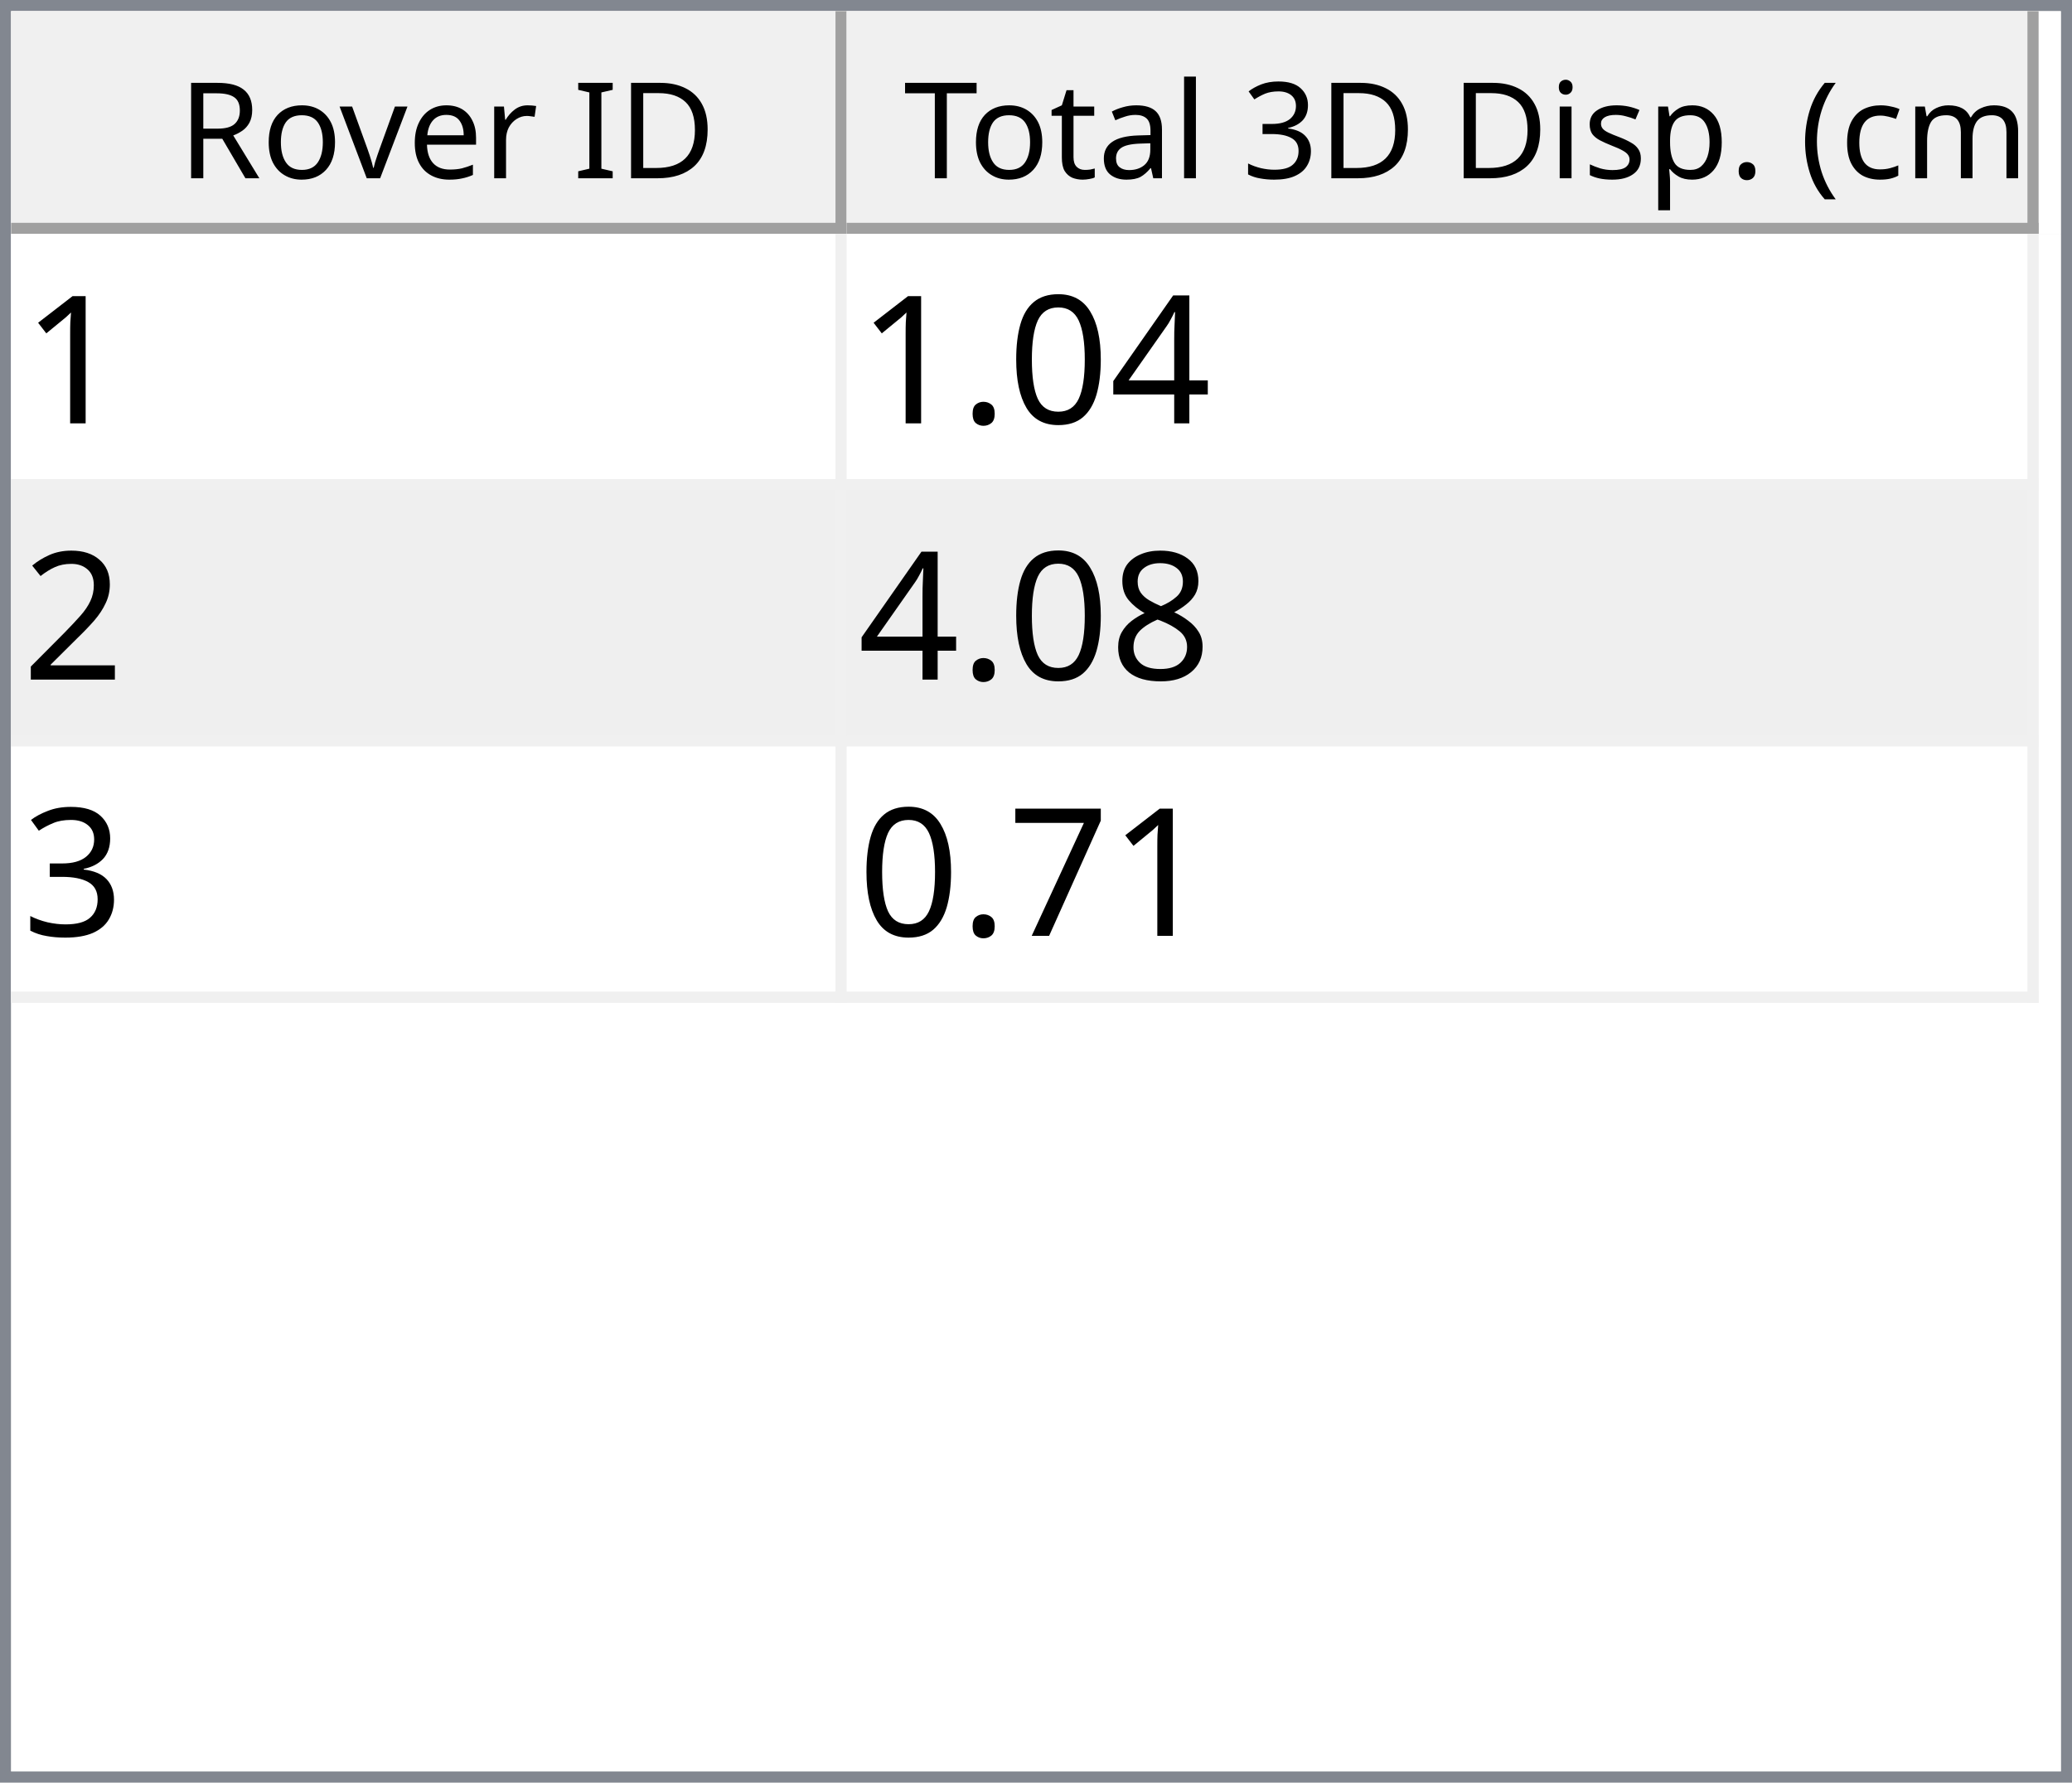
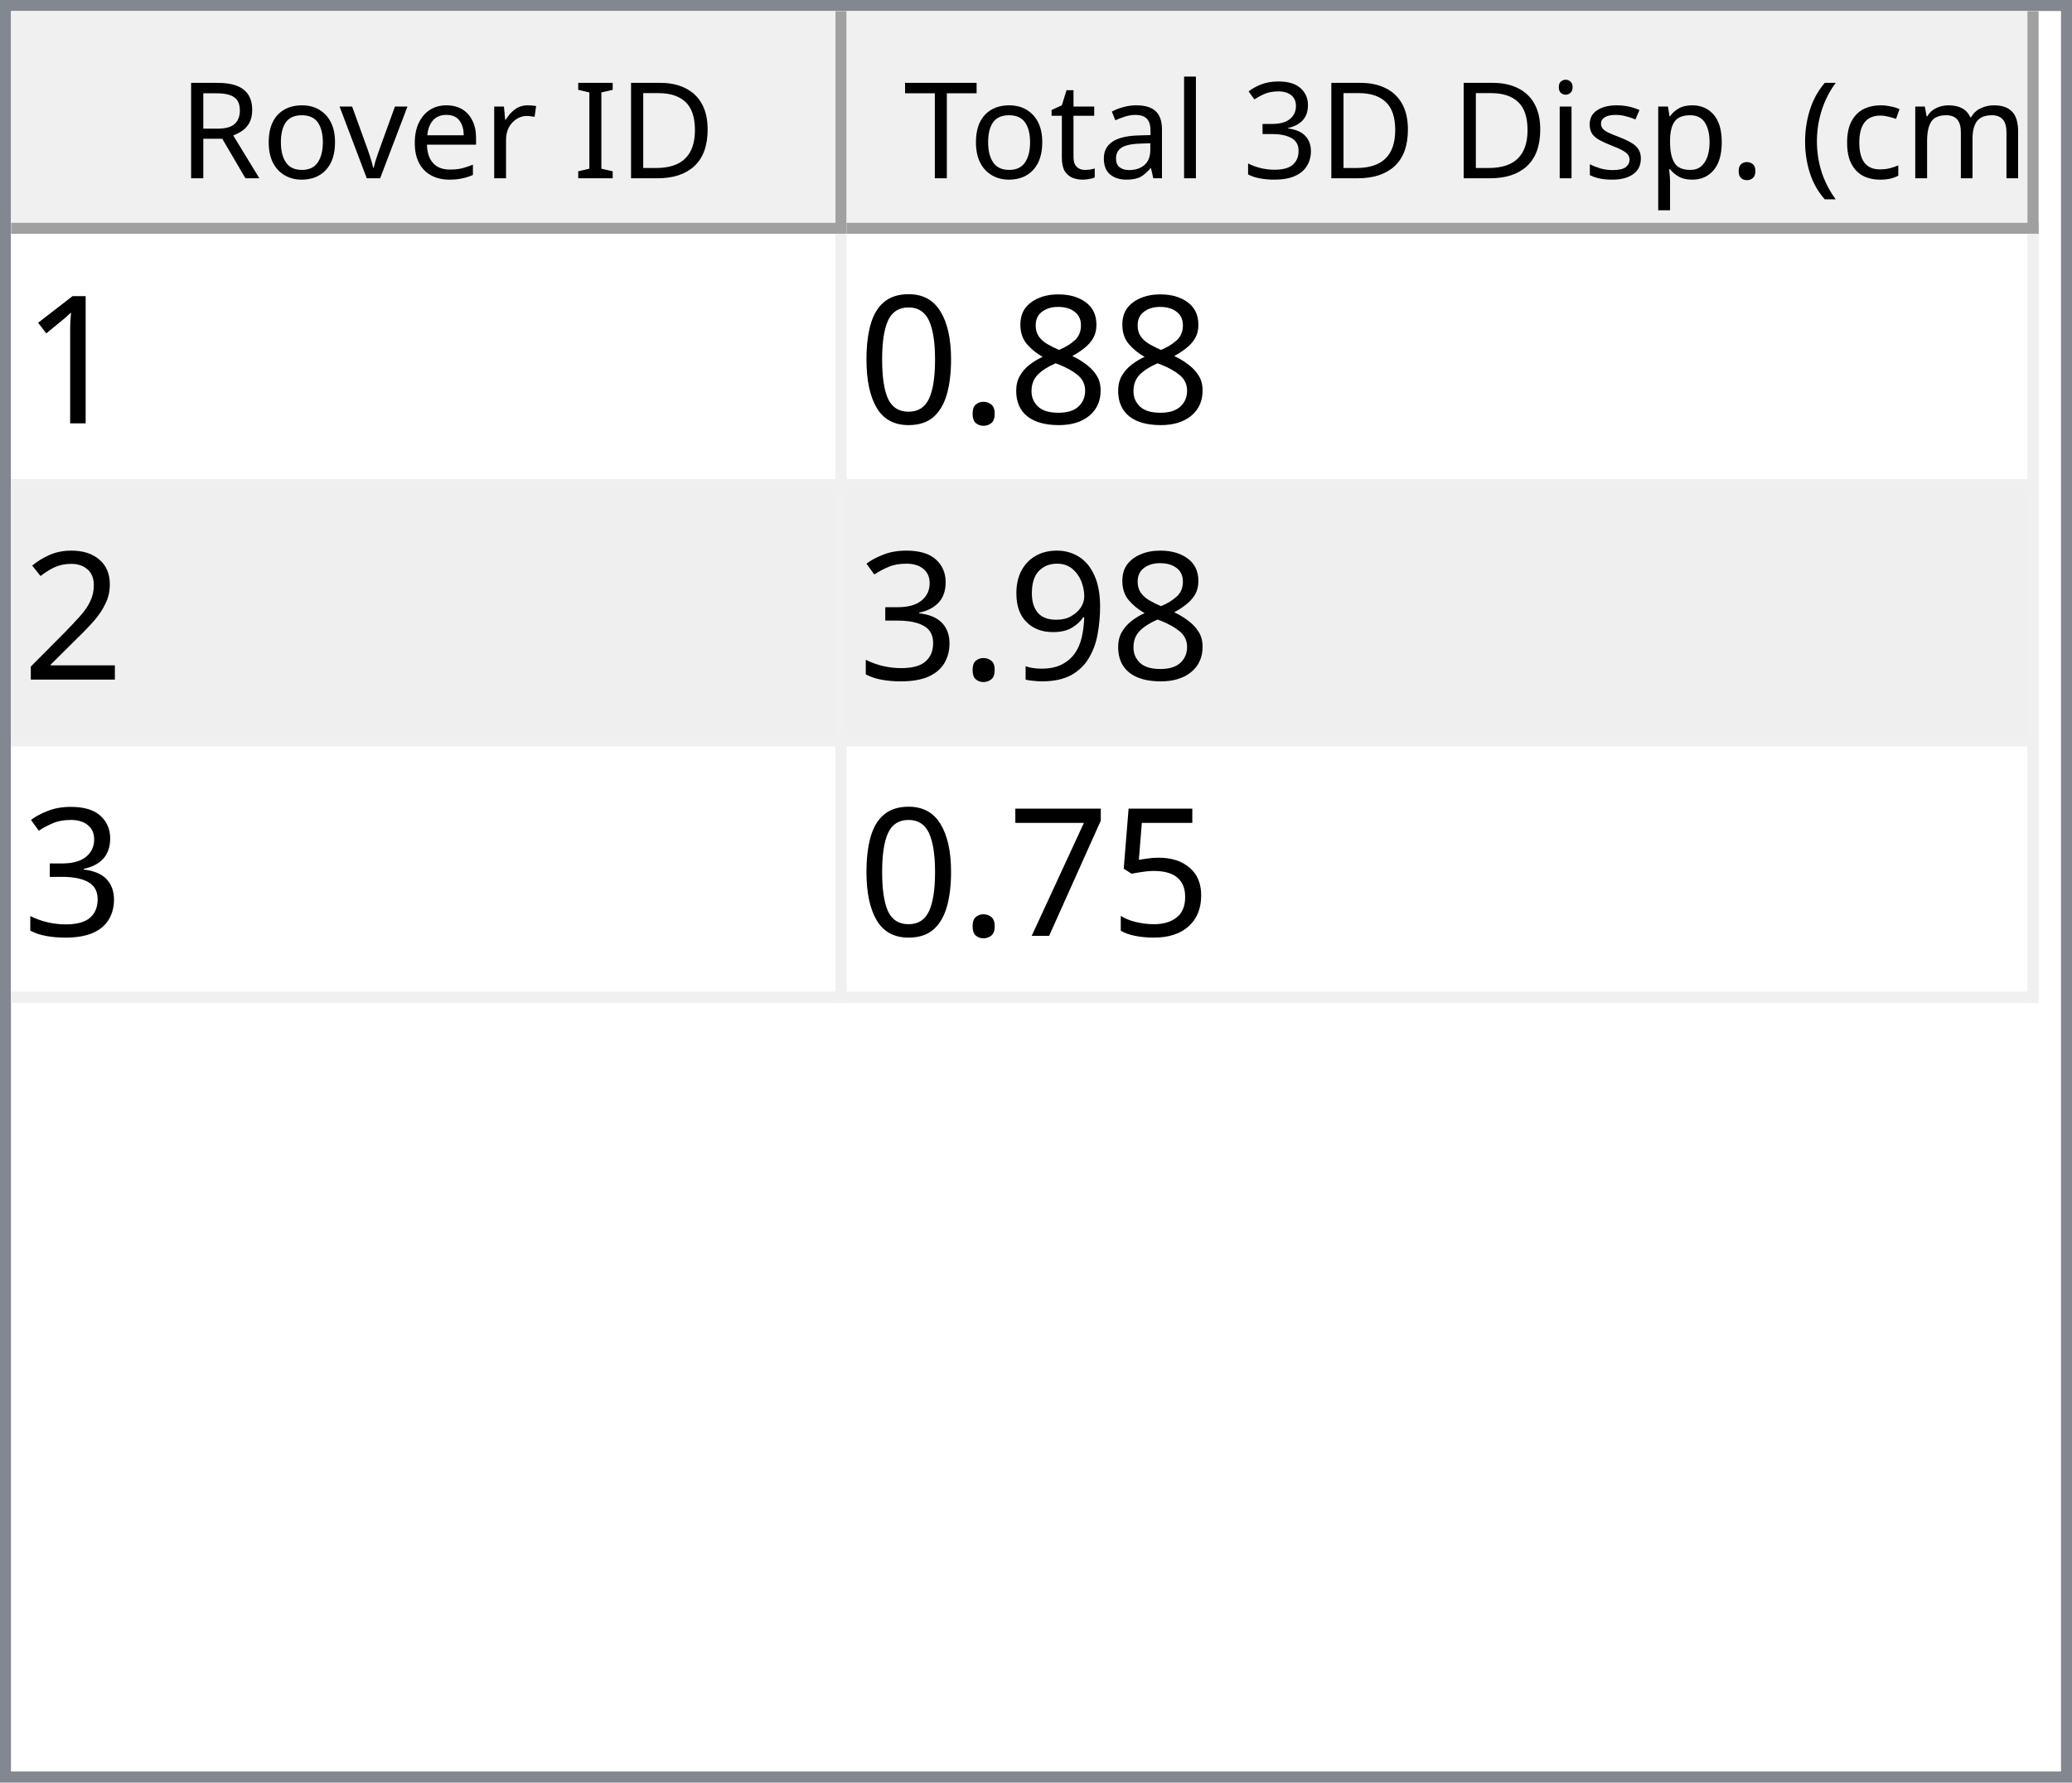
<svg xmlns="http://www.w3.org/2000/svg" style="fill-opacity:1; color-rendering:auto; color-interpolation:auto; text-rendering:auto; stroke:black; stroke-linecap:square; stroke-miterlimit:10; shape-rendering:auto; stroke-opacity:1; fill:black; stroke-dasharray:none; font-weight:normal; stroke-width:1; font-family:'Dialog'; font-style:normal; stroke-linejoin:miter; font-size:12px; stroke-dashoffset:0; image-rendering:auto;" width="186" height="160">
  <defs id="genericDefs" />
  <g>
    <defs id="defs1">
      <clipPath clipPathUnits="userSpaceOnUse" id="clipPath1">
        <path d="M0 0 L186 0 L186 160 L0 160 L0 0 Z" />
      </clipPath>
      <clipPath clipPathUnits="userSpaceOnUse" id="clipPath2">
        <path d="M0 0 L0 160 L186 160 L186 0 Z" />
      </clipPath>
      <clipPath clipPathUnits="userSpaceOnUse" id="clipPath3">
        <path d="M0 0 L0 20 L184 20 L184 0 Z" />
      </clipPath>
      <clipPath clipPathUnits="userSpaceOnUse" id="clipPath4">
        <path d="M0 0 L0 20 L75 20 L75 0 Z" />
      </clipPath>
      <clipPath clipPathUnits="userSpaceOnUse" id="clipPath5">
        <path d="M1 1 L1 19 L74 19 L74 1 Z" />
      </clipPath>
      <clipPath clipPathUnits="userSpaceOnUse" id="clipPath6">
        <path d="M0 0 L0 18 L73 18 L73 0 Z" />
      </clipPath>
      <clipPath clipPathUnits="userSpaceOnUse" id="clipPath7">
        <path d="M-0.5 -0.5 L-0.5 19.5 L74.5 19.5 L74.5 -0.5 Z" />
      </clipPath>
      <clipPath clipPathUnits="userSpaceOnUse" id="clipPath8">
        <path d="M0 0 L0 20 L107 20 L107 0 Z" />
      </clipPath>
      <clipPath clipPathUnits="userSpaceOnUse" id="clipPath9">
        <path d="M1 1 L1 19 L106 19 L106 1 Z" />
      </clipPath>
      <clipPath clipPathUnits="userSpaceOnUse" id="clipPath10">
        <path d="M0 0 L0 18 L105 18 L105 0 Z" />
      </clipPath>
      <clipPath clipPathUnits="userSpaceOnUse" id="clipPath11">
        <path d="M-0.5 -0.5 L-0.5 19.5 L106.5 19.5 L106.5 -0.5 Z" />
      </clipPath>
      <clipPath clipPathUnits="userSpaceOnUse" id="clipPath12">
        <path d="M0 0 L0 138 L184 138 L184 0 Z" />
      </clipPath>
      <clipPath clipPathUnits="userSpaceOnUse" id="clipPath13">
        <path d="M0 0 L0 69 L182 69 L182 0 Z" />
      </clipPath>
      <clipPath clipPathUnits="userSpaceOnUse" id="clipPath14">
        <path d="M-0.5 -0.5 L-0.5 68.5 L181.5 68.5 L181.5 -0.5 Z" />
      </clipPath>
      <clipPath clipPathUnits="userSpaceOnUse" id="clipPath15">
        <path d="M0 0 L0 22 L74 22 L74 0 Z" />
      </clipPath>
      <clipPath clipPathUnits="userSpaceOnUse" id="clipPath16">
        <path d="M0 0 L0 22 L106 22 L106 0 Z" />
      </clipPath>
      <font horiz-adv-x="64.551" id="font1">
        <font-face ascent="107.91" descent="25.098" units-per-em="100" style="font-style:normal; font-family:Segoe UI; font-weight:normal;" />
        <missing-glyph horiz-adv-x="64.551" d="M8.109 0 L8.109 68.266 L56.453 68.266 L56.453 0 L8.109 0 ZM15.328 7.234 L49.219 7.234 L49.219 61.031 L15.328 61.031 L15.328 7.234 Z" />
        <glyph unicode="D" horiz-adv-x="70.117" d="M9.188 0 L9.188 70.016 L28.516 70.016 Q65.531 70.016 65.531 35.891 Q65.531 19.672 55.25 9.836 Q44.969 0 27.734 0 L9.188 0 ZM17.391 62.594 L17.391 7.422 L27.828 7.422 Q41.609 7.422 49.273 14.797 Q56.938 22.172 56.938 35.688 Q56.938 62.594 28.328 62.594 L17.391 62.594 Z" />
        <glyph unicode="I" horiz-adv-x="26.611" d="M17.391 0 L9.188 0 L9.188 70.016 L17.391 70.016 L17.391 0 Z" />
        <glyph unicode=" " horiz-adv-x="27.393" d="" />
        <glyph unicode="r" horiz-adv-x="34.766" d="M34.188 41.891 Q32.078 43.5 28.125 43.5 Q23 43.5 19.555 38.672 Q16.109 33.844 16.109 25.484 L16.109 0 L8.109 0 L8.109 50 L16.109 50 L16.109 39.703 L16.312 39.703 Q18.016 44.969 21.531 47.922 Q25.047 50.875 29.391 50.875 Q32.516 50.875 34.188 50.203 L34.188 41.891 Z" />
        <glyph unicode="e" horiz-adv-x="52.295" d="M48.297 23 L12.984 23 Q13.188 14.656 17.484 10.109 Q21.781 5.562 29.297 5.562 Q37.75 5.562 44.828 11.141 L44.828 3.609 Q38.234 -1.172 27.391 -1.172 Q16.797 -1.172 10.742 5.641 Q4.688 12.453 4.688 24.812 Q4.688 36.469 11.305 43.82 Q17.922 51.172 27.734 51.172 Q37.547 51.172 42.922 44.828 Q48.297 38.484 48.297 27.203 L48.297 23 ZM40.094 29.781 Q40.047 36.719 36.75 40.578 Q33.453 44.438 27.594 44.438 Q21.922 44.438 17.969 40.383 Q14.016 36.328 13.094 29.781 L40.094 29.781 Z" />
        <glyph unicode="v" horiz-adv-x="47.9" d="M47.406 50 L27.484 0 L19.625 0 L0.688 50 L9.469 50 L22.172 13.672 Q23.578 9.672 23.922 6.688 L24.125 6.688 Q24.609 10.453 25.688 13.484 L38.969 50 L47.406 50 Z" />
        <glyph unicode="o" horiz-adv-x="58.594" d="M29 -1.172 Q17.922 -1.172 11.305 5.836 Q4.688 12.844 4.688 24.422 Q4.688 37.016 11.57 44.094 Q18.453 51.172 30.172 51.172 Q41.359 51.172 47.633 44.289 Q53.906 37.406 53.906 25.203 Q53.906 13.234 47.141 6.031 Q40.375 -1.172 29 -1.172 ZM29.594 44.438 Q21.875 44.438 17.383 39.188 Q12.891 33.938 12.891 24.703 Q12.891 15.828 17.43 10.695 Q21.969 5.562 29.594 5.562 Q37.359 5.562 41.531 10.594 Q45.703 15.625 45.703 24.906 Q45.703 34.281 41.531 39.359 Q37.359 44.438 29.594 44.438 Z" />
        <glyph unicode="R" horiz-adv-x="59.814" d="M59.375 0 L49.609 0 L37.891 19.625 Q36.281 22.359 34.766 24.289 Q33.25 26.219 31.664 27.438 Q30.078 28.656 28.25 29.219 Q26.422 29.781 24.125 29.781 L17.391 29.781 L17.391 0 L9.188 0 L9.188 70.016 L30.078 70.016 Q34.672 70.016 38.555 68.867 Q42.438 67.719 45.289 65.375 Q48.141 63.031 49.758 59.547 Q51.375 56.062 51.375 51.375 Q51.375 47.703 50.273 44.656 Q49.172 41.609 47.148 39.211 Q45.125 36.812 42.266 35.133 Q39.406 33.453 35.844 32.516 L35.844 32.328 Q37.594 31.547 38.891 30.547 Q40.188 29.547 41.359 28.18 Q42.531 26.812 43.68 25.078 Q44.828 23.344 46.234 21.047 L59.375 0 ZM17.391 62.594 L17.391 37.203 L28.516 37.203 Q31.594 37.203 34.203 38.133 Q36.812 39.062 38.719 40.797 Q40.625 42.531 41.703 45.047 Q42.781 47.562 42.781 50.688 Q42.781 56.297 39.141 59.445 Q35.5 62.594 28.609 62.594 L17.391 62.594 Z" />
        <glyph unicode=")" horiz-adv-x="30.176" d="M8.297 -15.922 L1.172 -15.922 Q16.406 2.344 16.406 26.812 Q16.406 51.469 1.078 70.016 L8.297 70.016 Q23.531 52.156 23.531 26.703 Q23.531 1.375 8.297 -15.922 Z" />
        <glyph unicode="m" horiz-adv-x="86.133" d="M79.109 0 L71.094 0 L71.094 28.719 Q71.094 37.016 68.531 40.727 Q65.969 44.438 59.906 44.438 Q54.781 44.438 51.195 39.75 Q47.609 35.062 47.609 28.516 L47.609 0 L39.594 0 L39.594 29.688 Q39.594 44.438 28.219 44.438 Q22.953 44.438 19.531 40.016 Q16.109 35.594 16.109 28.516 L16.109 0 L8.109 0 L8.109 50 L16.109 50 L16.109 42.094 L16.312 42.094 Q21.625 51.172 31.844 51.172 Q36.969 51.172 40.773 48.312 Q44.578 45.453 46 40.828 Q51.562 51.172 62.594 51.172 Q79.109 51.172 79.109 30.812 L79.109 0 Z" />
        <glyph unicode="c" horiz-adv-x="46.191" d="M42.188 2.297 Q36.422 -1.172 28.516 -1.172 Q17.828 -1.172 11.258 5.789 Q4.688 12.75 4.688 23.828 Q4.688 36.188 11.766 43.68 Q18.844 51.172 30.672 51.172 Q37.25 51.172 42.281 48.734 L42.281 40.531 Q36.719 44.438 30.375 44.438 Q22.703 44.438 17.797 38.945 Q12.891 33.453 12.891 24.516 Q12.891 15.719 17.508 10.641 Q22.125 5.562 29.891 5.562 Q36.422 5.562 42.188 9.906 L42.188 2.297 Z" />
        <glyph unicode="(" horiz-adv-x="30.176" d="M29.109 -15.922 L21.969 -15.922 Q6.844 1.375 6.844 26.703 Q6.844 52.156 21.969 70.016 L29.203 70.016 Q13.875 51.469 13.875 26.812 Q13.875 2.344 29.109 -15.922 Z" />
        <glyph unicode="." horiz-adv-x="21.68" d="M10.891 -1.078 Q8.641 -1.078 7.055 0.539 Q5.469 2.156 5.469 4.391 Q5.469 6.641 7.055 8.273 Q8.641 9.906 10.891 9.906 Q13.188 9.906 14.797 8.273 Q16.406 6.641 16.406 4.391 Q16.406 2.156 14.797 0.539 Q13.188 -1.078 10.891 -1.078 Z" />
        <glyph unicode="p" horiz-adv-x="58.789" d="M16.312 7.234 L16.109 7.234 L16.109 -23 L8.109 -23 L8.109 50 L16.109 50 L16.109 41.219 L16.312 41.219 Q22.219 51.172 33.594 51.172 Q43.266 51.172 48.688 44.461 Q54.109 37.75 54.109 26.469 Q54.109 13.922 48 6.375 Q41.891 -1.172 31.297 -1.172 Q21.578 -1.172 16.312 7.234 ZM16.109 27.391 L16.109 20.406 Q16.109 14.203 20.141 9.883 Q24.172 5.562 30.375 5.562 Q37.641 5.562 41.773 11.133 Q45.906 16.703 45.906 26.609 Q45.906 34.969 42.047 39.703 Q38.188 44.438 31.594 44.438 Q24.609 44.438 20.359 39.578 Q16.109 34.719 16.109 27.391 Z" />
        <glyph unicode="s" horiz-adv-x="42.432" d="M5.078 1.812 L5.078 10.406 Q11.625 5.562 19.484 5.562 Q30.031 5.562 30.031 12.594 Q30.031 14.594 29.125 15.992 Q28.219 17.391 26.68 18.461 Q25.141 19.531 23.07 20.383 Q21 21.234 18.609 22.172 Q15.281 23.484 12.766 24.828 Q10.25 26.172 8.57 27.859 Q6.891 29.547 6.031 31.695 Q5.172 33.844 5.172 36.719 Q5.172 40.234 6.789 42.945 Q8.406 45.656 11.086 47.484 Q13.766 49.312 17.211 50.242 Q20.656 51.172 24.312 51.172 Q30.812 51.172 35.938 48.922 L35.938 40.828 Q30.422 44.438 23.25 44.438 Q21 44.438 19.195 43.922 Q17.391 43.406 16.094 42.477 Q14.797 41.547 14.086 40.258 Q13.375 38.969 13.375 37.406 Q13.375 35.453 14.086 34.133 Q14.797 32.812 16.164 31.789 Q17.531 30.766 19.484 29.938 Q21.438 29.109 23.922 28.125 Q27.25 26.859 29.883 25.516 Q32.516 24.172 34.375 22.484 Q36.234 20.797 37.234 18.602 Q38.234 16.406 38.234 13.375 Q38.234 9.672 36.602 6.938 Q34.969 4.203 32.234 2.398 Q29.5 0.594 25.93 -0.289 Q22.359 -1.172 18.453 -1.172 Q10.75 -1.172 5.078 1.812 Z" />
        <glyph unicode="i" horiz-adv-x="24.219" d="M12.203 62.703 Q10.062 62.703 8.547 64.164 Q7.031 65.625 7.031 67.875 Q7.031 70.125 8.547 71.609 Q10.062 73.094 12.203 73.094 Q14.406 73.094 15.945 71.609 Q17.484 70.125 17.484 67.875 Q17.484 65.719 15.945 64.211 Q14.406 62.703 12.203 62.703 ZM16.109 0 L8.109 0 L8.109 50 L16.109 50 L16.109 0 Z" />
        <glyph unicode="3" horiz-adv-x="53.906" d="M46.531 19.828 Q46.531 15.094 44.75 11.211 Q42.969 7.328 39.719 4.57 Q36.469 1.812 31.93 0.297 Q27.391 -1.219 21.922 -1.219 Q11.922 -1.219 6 2.594 L6 11.188 Q13.094 5.609 22.219 5.609 Q25.875 5.609 28.828 6.539 Q31.781 7.469 33.906 9.227 Q36.031 10.984 37.18 13.477 Q38.328 15.969 38.328 19.094 Q38.328 32.812 18.797 32.812 L12.984 32.812 L12.984 39.594 L18.5 39.594 Q35.797 39.594 35.797 52.484 Q35.797 64.406 22.609 64.406 Q15.188 64.406 8.688 59.422 L8.688 67.188 Q15.375 71.188 24.609 71.188 Q29 71.188 32.57 69.969 Q36.141 68.75 38.68 66.555 Q41.219 64.359 42.609 61.281 Q44 58.203 44 54.5 Q44 40.672 30.031 36.719 L30.031 36.531 Q33.594 36.141 36.625 34.797 Q39.656 33.453 41.852 31.305 Q44.047 29.156 45.289 26.25 Q46.531 23.344 46.531 19.828 Z" />
        <glyph unicode="l" horiz-adv-x="24.219" d="M16.109 0 L8.109 0 L8.109 74.031 L16.109 74.031 L16.109 0 Z" />
        <glyph unicode="a" horiz-adv-x="50.879" d="M43.891 0 L35.891 0 L35.891 7.812 L35.688 7.812 Q30.469 -1.172 20.312 -1.172 Q12.844 -1.172 8.617 2.781 Q4.391 6.734 4.391 13.281 Q4.391 27.297 20.906 29.594 L35.891 31.688 Q35.891 44.438 25.594 44.438 Q16.547 44.438 9.281 38.281 L9.281 46.484 Q16.656 51.172 26.266 51.172 Q43.891 51.172 43.891 32.516 L43.891 0 ZM35.891 25.297 L23.828 23.641 Q18.266 22.859 15.43 20.875 Q12.594 18.891 12.594 13.875 Q12.594 10.203 15.211 7.883 Q17.828 5.562 22.172 5.562 Q28.125 5.562 32.008 9.742 Q35.891 13.922 35.891 20.312 L35.891 25.297 Z" />
        <glyph unicode="t" horiz-adv-x="33.887" d="M31.297 0.484 Q28.469 -1.078 23.828 -1.078 Q10.688 -1.078 10.688 13.578 L10.688 43.172 L2.094 43.172 L2.094 50 L10.688 50 L10.688 62.203 L18.703 64.797 L18.703 50 L31.297 50 L31.297 43.172 L18.703 43.172 L18.703 14.984 Q18.703 9.969 20.414 7.82 Q22.125 5.672 26.078 5.672 Q29.109 5.672 31.297 7.328 L31.297 0.484 Z" />
        <glyph unicode="T" horiz-adv-x="52.393" d="M50.594 62.594 L30.375 62.594 L30.375 0 L22.172 0 L22.172 62.594 L2 62.594 L2 70.016 L50.594 70.016 L50.594 62.594 Z" />
      </font>
      <font horiz-adv-x="75.0" id="font2">
        <font-face ascent="100.537" descent="21.973" units-per-em="100" style="font-style:normal; font-family:sans-serif; font-weight:normal;" />
        <missing-glyph horiz-adv-x="75.0" d="M12.5 0 L12.5 62.5 L62.5 62.5 L62.5 0 L12.5 0 ZM14.062 1.562 L60.938 1.562 L60.938 60.938 L14.062 60.938 L14.062 1.562 Z" />
        <glyph unicode="1" horiz-adv-x="55.615" d="M37.25 0 L28.469 0 L28.469 56 Q25.297 52.984 20.141 49.953 Q14.984 46.922 10.891 45.406 L10.891 53.906 Q18.266 57.375 23.781 62.305 Q29.297 67.234 31.594 71.875 L37.25 71.875 L37.25 0 Z" />
-         <glyph unicode="4" horiz-adv-x="55.615" d="M32.328 0 L32.328 17.141 L1.266 17.141 L1.266 25.203 L33.938 71.578 L41.109 71.578 L41.109 25.203 L50.781 25.203 L50.781 17.141 L41.109 17.141 L41.109 0 L32.328 0 ZM32.328 25.203 L32.328 57.469 L9.906 25.203 L32.328 25.203 Z" />
+         <glyph unicode="8" horiz-adv-x="55.615" d="M17.672 38.812 Q12.203 40.828 9.57 44.539 Q6.938 48.25 6.938 53.422 Q6.938 61.234 12.555 66.555 Q18.172 71.875 27.484 71.875 Q36.859 71.875 42.578 66.43 Q48.297 60.984 48.297 53.172 Q48.297 48.188 45.68 44.508 Q43.062 40.828 37.75 38.812 Q44.344 36.672 47.781 31.883 Q51.219 27.094 51.219 20.453 Q51.219 11.281 44.727 5.031 Q38.234 -1.219 27.641 -1.219 Q17.047 -1.219 10.547 5.055 Q4.047 11.328 4.047 20.703 Q4.047 27.688 7.594 32.398 Q11.141 37.109 17.672 38.812 ZM15.922 53.719 Q15.922 48.641 19.195 45.414 Q22.469 42.188 27.688 42.188 Q32.766 42.188 36.016 45.383 Q39.266 48.578 39.266 53.219 Q39.266 58.062 35.914 61.359 Q32.562 64.656 27.594 64.656 Q22.562 64.656 19.242 61.43 Q15.922 58.203 15.922 53.719 ZM13.094 20.656 Q13.094 16.891 14.875 13.375 Q16.656 9.859 20.172 7.93 Q23.688 6 27.734 6 Q34.031 6 38.133 10.055 Q42.234 14.109 42.234 20.359 Q42.234 26.703 38.016 30.859 Q33.797 35.016 27.438 35.016 Q21.234 35.016 17.164 30.914 Q13.094 26.812 13.094 20.656 Z" />
+         <glyph unicode="." horiz-adv-x="27.783" d="M9.078 0 L9.078 10.016 L19.094 10.016 L19.094 0 L9.078 0 Z" />
        <glyph unicode="0" horiz-adv-x="55.615" d="M4.156 35.297 Q4.156 48 6.766 55.742 Q9.375 63.484 14.523 67.68 Q19.672 71.875 27.484 71.875 Q33.25 71.875 37.594 69.555 Q41.938 67.234 44.773 62.867 Q47.609 58.5 49.219 52.227 Q50.828 45.953 50.828 35.297 Q50.828 22.703 48.242 14.969 Q45.656 7.234 40.508 3.008 Q35.359 -1.219 27.484 -1.219 Q17.141 -1.219 11.234 6.203 Q4.156 15.141 4.156 35.297 ZM13.188 35.297 Q13.188 17.672 17.312 11.836 Q21.438 6 27.484 6 Q33.547 6 37.672 11.859 Q41.797 17.719 41.797 35.297 Q41.797 52.984 37.672 58.789 Q33.547 64.594 27.391 64.594 Q21.344 64.594 17.719 59.469 Q13.188 52.938 13.188 35.297 Z" />
-         <glyph unicode="." horiz-adv-x="27.783" d="M9.078 0 L9.078 10.016 L19.094 10.016 L19.094 0 L9.078 0 Z" />
        <glyph unicode="2" horiz-adv-x="55.615" d="M50.344 8.453 L50.344 0 L3.031 0 Q2.938 3.172 4.047 6.109 Q5.859 10.938 9.836 15.625 Q13.812 20.312 21.344 26.469 Q33.016 36.031 37.117 41.625 Q41.219 47.219 41.219 52.203 Q41.219 57.422 37.477 61.008 Q33.734 64.594 27.734 64.594 Q21.391 64.594 17.578 60.789 Q13.766 56.984 13.719 50.25 L4.688 51.172 Q5.609 61.281 11.664 66.578 Q17.719 71.875 27.938 71.875 Q38.234 71.875 44.242 66.164 Q50.25 60.453 50.25 52 Q50.25 47.703 48.492 43.555 Q46.734 39.406 42.656 34.812 Q38.578 30.219 29.109 22.219 Q21.188 15.578 18.945 13.211 Q16.703 10.844 15.234 8.453 L50.344 8.453 Z" />
-         <glyph unicode="8" horiz-adv-x="55.615" d="M17.672 38.812 Q12.203 40.828 9.57 44.539 Q6.938 48.25 6.938 53.422 Q6.938 61.234 12.555 66.555 Q18.172 71.875 27.484 71.875 Q36.859 71.875 42.578 66.43 Q48.297 60.984 48.297 53.172 Q48.297 48.188 45.68 44.508 Q43.062 40.828 37.75 38.812 Q44.344 36.672 47.781 31.883 Q51.219 27.094 51.219 20.453 Q51.219 11.281 44.727 5.031 Q38.234 -1.219 27.641 -1.219 Q17.047 -1.219 10.547 5.055 Q4.047 11.328 4.047 20.703 Q4.047 27.688 7.594 32.398 Q11.141 37.109 17.672 38.812 ZM15.922 53.719 Q15.922 48.641 19.195 45.414 Q22.469 42.188 27.688 42.188 Q32.766 42.188 36.016 45.383 Q39.266 48.578 39.266 53.219 Q39.266 58.062 35.914 61.359 Q32.562 64.656 27.594 64.656 Q22.562 64.656 19.242 61.43 Q15.922 58.203 15.922 53.719 ZM13.094 20.656 Q13.094 16.891 14.875 13.375 Q16.656 9.859 20.172 7.93 Q23.688 6 27.734 6 Q34.031 6 38.133 10.055 Q42.234 14.109 42.234 20.359 Q42.234 26.703 38.016 30.859 Q33.797 35.016 27.438 35.016 Q21.234 35.016 17.164 30.914 Q13.094 26.812 13.094 20.656 Z" />
+         <glyph unicode="9" horiz-adv-x="55.615" d="M5.469 16.547 L13.922 17.328 Q14.984 11.375 18.016 8.688 Q21.047 6 25.781 6 Q29.828 6 32.883 7.859 Q35.938 9.719 37.891 12.82 Q39.844 15.922 41.164 21.195 Q42.484 26.469 42.484 31.938 Q42.484 32.516 42.438 33.688 Q39.797 29.5 35.234 26.883 Q30.672 24.266 25.344 24.266 Q16.453 24.266 10.305 30.711 Q4.156 37.156 4.156 47.703 Q4.156 58.594 10.578 65.234 Q17 71.875 26.656 71.875 Q33.641 71.875 39.43 68.117 Q45.219 64.359 48.219 57.398 Q51.219 50.438 51.219 37.25 Q51.219 23.531 48.242 15.406 Q45.266 7.281 39.383 3.031 Q33.5 -1.219 25.594 -1.219 Q17.188 -1.219 11.867 3.445 Q6.547 8.109 5.469 16.547 ZM41.453 48.141 Q41.453 55.719 37.43 60.156 Q33.406 64.594 27.734 64.594 Q21.875 64.594 17.531 59.812 Q13.188 55.031 13.188 47.406 Q13.188 40.578 17.312 36.305 Q21.438 32.031 27.484 32.031 Q33.594 32.031 37.523 36.305 Q41.453 40.578 41.453 48.141 Z" />
        <glyph unicode="3" horiz-adv-x="55.615" d="M4.203 18.891 L12.984 20.062 Q14.5 12.594 18.141 9.297 Q21.781 6 27 6 Q33.203 6 37.477 10.297 Q41.75 14.594 41.75 20.953 Q41.75 27 37.797 30.93 Q33.844 34.859 27.734 34.859 Q25.25 34.859 21.531 33.891 L22.516 41.609 Q23.391 41.5 23.922 41.5 Q29.547 41.5 34.039 44.43 Q38.531 47.359 38.531 53.469 Q38.531 58.297 35.258 61.477 Q31.984 64.656 26.812 64.656 Q21.688 64.656 18.266 61.43 Q14.844 58.203 13.875 51.766 L5.078 53.328 Q6.688 62.156 12.398 67.016 Q18.109 71.875 26.609 71.875 Q32.469 71.875 37.398 69.359 Q42.328 66.844 44.945 62.5 Q47.562 58.156 47.562 53.266 Q47.562 48.641 45.07 44.828 Q42.578 41.016 37.703 38.766 Q44.047 37.312 47.562 32.695 Q51.078 28.078 51.078 21.141 Q51.078 11.766 44.242 5.25 Q37.406 -1.266 26.953 -1.266 Q17.531 -1.266 11.305 4.352 Q5.078 9.969 4.203 18.891 Z" />
+         <glyph unicode="5" horiz-adv-x="55.615" d="M4.156 18.75 L13.375 19.531 Q14.406 12.797 18.141 9.398 Q21.875 6 27.156 6 Q33.5 6 37.891 10.789 Q42.281 15.578 42.281 23.484 Q42.281 31 38.062 35.352 Q33.844 39.703 27 39.703 Q22.75 39.703 19.336 37.773 Q15.922 35.844 13.969 32.766 L5.719 33.844 L12.641 70.609 L48.25 70.609 L48.25 62.203 L19.672 62.203 L15.828 42.969 Q22.266 47.469 29.344 47.469 Q38.719 47.469 45.164 40.969 Q51.609 34.469 51.609 24.266 Q51.609 14.547 45.953 7.469 Q39.062 -1.219 27.156 -1.219 Q17.391 -1.219 11.211 4.25 Q5.031 9.719 4.156 18.75 Z" />
        <glyph unicode="7" horiz-adv-x="55.615" d="M4.734 62.203 L4.734 70.656 L51.078 70.656 L51.078 63.812 Q44.234 56.547 37.523 44.484 Q30.812 32.422 27.156 19.672 Q24.516 10.688 23.781 0 L14.75 0 Q14.891 8.453 18.062 20.414 Q21.234 32.375 27.172 43.484 Q33.109 54.594 39.797 62.203 L4.734 62.203 Z" />
      </font>
    </defs>
    <g style="fill:white; stroke:white;">
      <rect x="0" y="0" width="186" style="clip-path:url(#clipPath1); stroke:none;" height="160" />
    </g>
    <g style="fill:white; text-rendering:optimizeSpeed; color-rendering:optimizeSpeed; image-rendering:optimizeSpeed; shape-rendering:crispEdges; stroke:white; color-interpolation:sRGB;">
      <rect x="0" width="186" height="160" y="0" style="stroke:none;" />
      <path style="stroke:none;" d="M0 160 L186 160 L186 0 L0 0 Z" />
    </g>
    <g style="fill:rgb(240,240,240); font-family:'Segoe UI'; stroke:rgb(240,240,240);">
      <rect x="0" y="0" width="186" style="clip-path:url(#clipPath2); stroke:none;" height="160" />
    </g>
    <g style="fill:rgb(130,135,144); font-family:'Segoe UI'; stroke:rgb(130,135,144);">
      <path d="M0 0 L186 0 L186 160 L0 160 L0 0 ZM1 1 L185 1 L185 159 L1 159 L1 1 Z" style="fill-rule:evenodd; clip-path:url(#clipPath2); stroke:none;" />
    </g>
    <g style="fill:white; font-family:'Segoe UI'; stroke:white;" transform="translate(1,1)">
      <rect x="0" y="0" width="184" style="clip-path:url(#clipPath3); stroke:none;" height="20" />
    </g>
    <g style="fill:rgb(240,240,240); font-family:'Segoe UI'; stroke:rgb(240,240,240);" transform="translate(1,1)">
      <rect x="0" y="0" width="75" style="clip-path:url(#clipPath4); stroke:none;" height="20" />
    </g>
    <g style="font-family:'Segoe UI';" transform="translate(2,2)">
      <text x="14" xml:space="preserve" y="14" style="clip-path:url(#clipPath6); stroke:none;">Rover ID</text>
    </g>
    <g style="fill:rgb(160,160,160); font-family:'Segoe UI'; stroke:rgb(160,160,160); stroke-linejoin:bevel;" transform="translate(1.5,1.5)">
      <line x1="74" x2="74" y1="0" style="fill:none; clip-path:url(#clipPath7);" y2="19" />
    </g>
    <g style="fill:rgb(160,160,160); font-family:'Segoe UI'; stroke:rgb(160,160,160); stroke-linejoin:bevel;" transform="matrix(1,0,0,1,1,1) translate(0.5,0.5)">
      <line x1="0" x2="74" y1="19" style="fill:none; clip-path:url(#clipPath7);" y2="19" />
    </g>
    <g style="fill:rgb(240,240,240); font-family:'Segoe UI'; stroke:rgb(240,240,240);" transform="translate(76,1)">
      <rect x="0" y="0" width="107" style="clip-path:url(#clipPath8); stroke:none;" height="20" />
    </g>
    <g style="font-family:'Segoe UI';" transform="translate(77,2)">
      <text x="1" xml:space="preserve" y="14" style="clip-path:url(#clipPath10); stroke:none;"> Total 3D Disp. (cm)</text>
    </g>
    <g style="fill:rgb(160,160,160); font-family:'Segoe UI'; stroke:rgb(160,160,160); stroke-linejoin:bevel;" transform="translate(76.5,1.5)">
      <line x1="106" x2="106" y1="0" style="fill:none; clip-path:url(#clipPath11);" y2="19" />
    </g>
    <g style="fill:rgb(160,160,160); font-family:'Segoe UI'; stroke:rgb(160,160,160); stroke-linejoin:bevel;" transform="matrix(1,0,0,1,76,1) translate(0.5,0.5)">
      <line x1="0" x2="106" y1="19" style="fill:none; clip-path:url(#clipPath11);" y2="19" />
    </g>
    <g style="fill:white; font-family:'Segoe UI'; stroke:white;" transform="translate(1,21)">
      <rect x="0" y="0" width="184" style="clip-path:url(#clipPath12); stroke:none;" height="138" />
    </g>
    <g style="fill:rgb(240,240,240); font-size:16px; font-family:sans-serif; stroke:rgb(240,240,240);" transform="translate(1,21)">
      <rect x="0" y="0" width="182" style="clip-path:url(#clipPath13); stroke:none;" height="69" />
      <line transform="translate(0.5,0.5)" x1="0" x2="181" y1="22" style="clip-path:url(#clipPath14); fill:none; stroke-linejoin:bevel;" y2="22" />
    </g>
    <g transform="matrix(1,0,0,1,1,21) translate(0.5,0.5)" style="fill:rgb(240,240,240); font-size:16px; font-family:sans-serif; stroke:rgb(240,240,240); stroke-linejoin:bevel;">
      <line x1="0" x2="181" y1="45" style="fill:none; clip-path:url(#clipPath14);" y2="45" />
    </g>
    <g transform="matrix(1,0,0,1,1,21) translate(0.5,0.5)" style="fill:rgb(240,240,240); font-size:16px; font-family:sans-serif; stroke:rgb(240,240,240); stroke-linejoin:bevel;">
      <line x1="0" x2="181" y1="68" style="fill:none; clip-path:url(#clipPath14);" y2="68" />
    </g>
    <g transform="matrix(1,0,0,1,1,21) translate(0.5,0.5)" style="fill:rgb(240,240,240); font-size:16px; font-family:sans-serif; stroke:rgb(240,240,240); stroke-linejoin:bevel;">
      <line x1="74" x2="74" y1="0" style="fill:none; clip-path:url(#clipPath14);" y2="68" />
    </g>
    <g transform="matrix(1,0,0,1,1,21) translate(0.5,0.5)" style="fill:rgb(240,240,240); font-size:16px; font-family:sans-serif; stroke:rgb(240,240,240); stroke-linejoin:bevel;">
      <line x1="181" x2="181" y1="0" style="fill:none; clip-path:url(#clipPath14);" y2="68" />
    </g>
    <g style="fill:white; font-size:16px; font-family:sans-serif; stroke:white;" transform="matrix(1,0,0,1,1,21)">
      <rect x="0" y="0" width="74" style="clip-path:url(#clipPath15); stroke:none;" height="22" />
      <text x="1" y="17" style="fill:black; clip-path:url(#clipPath15); stroke:none;" xml:space="preserve">1</text>
    </g>
    <g style="fill:white; font-size:16px; font-family:sans-serif; stroke:white;" transform="matrix(1,0,0,1,1,21) translate(75,0)">
      <rect x="0" y="0" width="106" style="clip-path:url(#clipPath16); stroke:none;" height="22" />
-       <text x="1" y="17" style="fill:black; clip-path:url(#clipPath16); stroke:none;" xml:space="preserve">1.04</text>
+       <text x="1" y="17" style="fill:black; clip-path:url(#clipPath16); stroke:none;" xml:space="preserve">0.88</text>
    </g>
    <g style="fill:rgb(239,239,239); font-size:16px; font-family:sans-serif; stroke:rgb(239,239,239);" transform="matrix(1,0,0,1,1,21) translate(0,23)">
      <rect x="0" y="0" width="74" style="clip-path:url(#clipPath15); stroke:none;" height="22" />
      <text x="1" y="17" style="fill:black; clip-path:url(#clipPath15); stroke:none;" xml:space="preserve">2</text>
    </g>
    <g style="fill:rgb(239,239,239); font-size:16px; font-family:sans-serif; stroke:rgb(239,239,239);" transform="matrix(1,0,0,1,1,21) translate(75,23)">
      <rect x="0" y="0" width="106" style="clip-path:url(#clipPath16); stroke:none;" height="22" />
-       <text x="1" y="17" style="fill:black; clip-path:url(#clipPath16); stroke:none;" xml:space="preserve">4.08</text>
+       <text x="1" y="17" style="fill:black; clip-path:url(#clipPath16); stroke:none;" xml:space="preserve">3.98</text>
    </g>
    <g style="fill:white; font-size:16px; font-family:sans-serif; stroke:white;" transform="matrix(1,0,0,1,1,21) translate(0,46)">
      <rect x="0" y="0" width="74" style="clip-path:url(#clipPath15); stroke:none;" height="22" />
      <text x="1" y="17" style="fill:black; clip-path:url(#clipPath15); stroke:none;" xml:space="preserve">3</text>
    </g>
    <g style="fill:white; font-size:16px; font-family:sans-serif; stroke:white;" transform="matrix(1,0,0,1,1,21) translate(75,46)">
      <rect x="0" y="0" width="106" style="clip-path:url(#clipPath16); stroke:none;" height="22" />
-       <text x="1" y="17" style="fill:black; clip-path:url(#clipPath16); stroke:none;" xml:space="preserve">0.71</text>
+       <text x="1" y="17" style="fill:black; clip-path:url(#clipPath16); stroke:none;" xml:space="preserve">0.75</text>
    </g>
  </g>
</svg>
